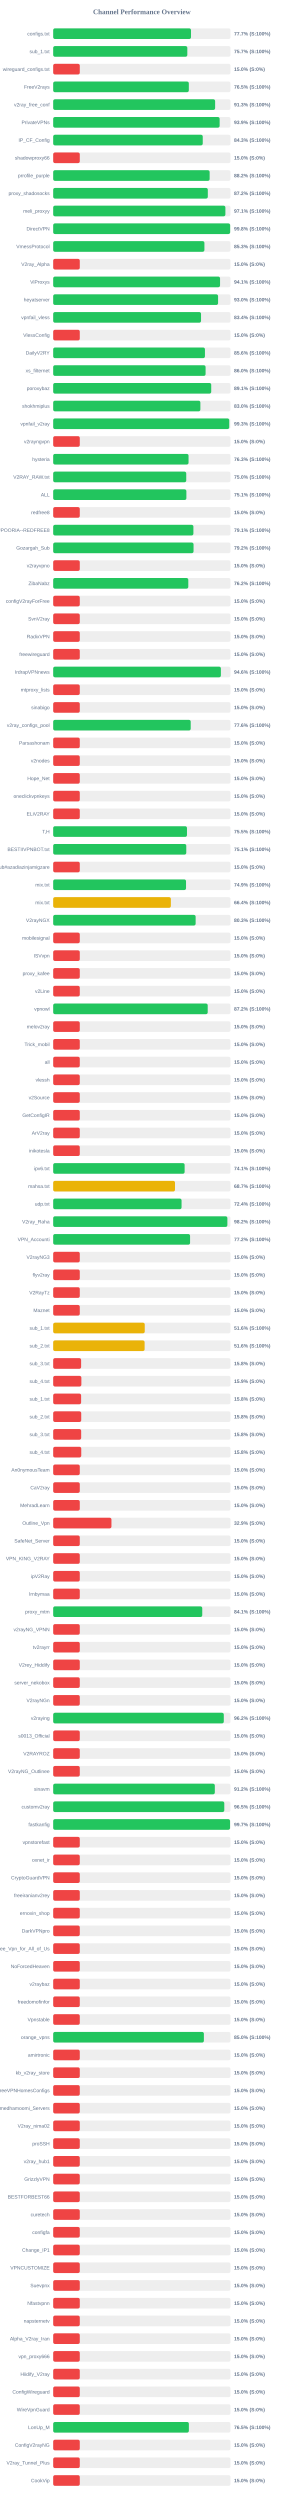
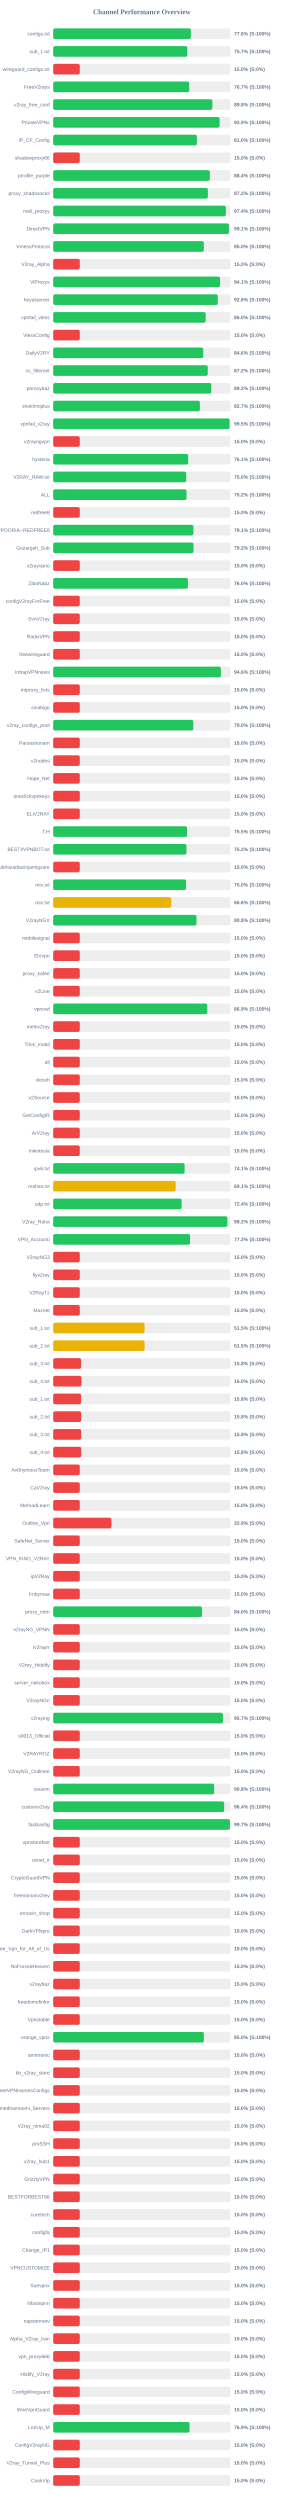
<svg xmlns="http://www.w3.org/2000/svg" width="800" height="7050" version="1.1">
  <style>
        .row { font: 14px Arial; fill: #64748b; }
        .score { font: bold 14px Arial; fill: #64748b; }
    </style>
  <text x="400" y="40" text-anchor="middle" font-size="20px" font-weight="bold" fill="#64748b">Channel Performance Overview</text>
  <rect x="150" y="80" width="500" height="30" fill="#eee" rx="5" />
-   <rect x="150" y="80" width="388.6" height="30" fill="#22c55e" rx="5" />
+   <rect x="150" y="80" width="388.2" height="30" fill="#22c55e" rx="5" />
  <text x="140" y="100" text-anchor="end" class="row">configs.txt</text>
-   <text x="660" y="100" text-anchor="start" class="score">77.7% (S:100%)</text>
+   <text x="660" y="100" text-anchor="start" class="score">77.6% (S:100%)</text>
  <rect x="150" y="130" width="500" height="30" fill="#eee" rx="5" />
  <rect x="150" y="130" width="378.25" height="30" fill="#22c55e" rx="5" />
  <text x="140" y="150" text-anchor="end" class="row">sub_1.txt</text>
  <text x="660" y="150" text-anchor="start" class="score">75.7% (S:100%)</text>
  <rect x="150" y="180" width="500" height="30" fill="#eee" rx="5" />
  <rect x="150" y="180" width="75.0" height="30" fill="#ef4444" rx="5" />
  <text x="140" y="200" text-anchor="end" class="row">wireguard_configs.txt</text>
  <text x="660" y="200" text-anchor="start" class="score">15.0% (S:0%)</text>
  <rect x="150" y="230" width="500" height="30" fill="#eee" rx="5" />
-   <rect x="150" y="230" width="382.5" height="30" fill="#22c55e" rx="5" />
+   <rect x="150" y="230" width="383.65" height="30" fill="#22c55e" rx="5" />
  <text x="140" y="250" text-anchor="end" class="row">FreeV2rays</text>
-   <text x="660" y="250" text-anchor="start" class="score">76.5% (S:100%)</text>
+   <text x="660" y="250" text-anchor="start" class="score">76.7% (S:100%)</text>
  <rect x="150" y="280" width="500" height="30" fill="#eee" rx="5" />
-   <rect x="150" y="280" width="456.65" height="30" fill="#22c55e" rx="5" />
+   <rect x="150" y="280" width="448.9" height="30" fill="#22c55e" rx="5" />
  <text x="140" y="300" text-anchor="end" class="row">v2ray_free_conf</text>
-   <text x="660" y="300" text-anchor="start" class="score">91.3% (S:100%)</text>
+   <text x="660" y="300" text-anchor="start" class="score">89.8% (S:100%)</text>
  <rect x="150" y="330" width="500" height="30" fill="#eee" rx="5" />
-   <rect x="150" y="330" width="469.4" height="30" fill="#22c55e" rx="5" />
+   <rect x="150" y="330" width="469.45" height="30" fill="#22c55e" rx="5" />
  <text x="140" y="350" text-anchor="end" class="row">PrivateVPNs</text>
  <text x="660" y="350" text-anchor="start" class="score">93.9% (S:100%)</text>
  <rect x="150" y="380" width="500" height="30" fill="#eee" rx="5" />
-   <rect x="150" y="380" width="421.75" height="30" fill="#22c55e" rx="5" />
+   <rect x="150" y="380" width="405.25" height="30" fill="#22c55e" rx="5" />
  <text x="140" y="400" text-anchor="end" class="row">IP_CF_Config</text>
-   <text x="660" y="400" text-anchor="start" class="score">84.3% (S:100%)</text>
+   <text x="660" y="400" text-anchor="start" class="score">81.0% (S:100%)</text>
  <rect x="150" y="430" width="500" height="30" fill="#eee" rx="5" />
  <rect x="150" y="430" width="75.0" height="30" fill="#ef4444" rx="5" />
  <text x="140" y="450" text-anchor="end" class="row">shadowproxy66</text>
  <text x="660" y="450" text-anchor="start" class="score">15.0% (S:0%)</text>
  <rect x="150" y="480" width="500" height="30" fill="#eee" rx="5" />
-   <rect x="150" y="480" width="441.2" height="30" fill="#22c55e" rx="5" />
+   <rect x="150" y="480" width="441.8" height="30" fill="#22c55e" rx="5" />
  <text x="140" y="500" text-anchor="end" class="row">prrofile_purple</text>
-   <text x="660" y="500" text-anchor="start" class="score">88.2% (S:100%)</text>
+   <text x="660" y="500" text-anchor="start" class="score">88.4% (S:100%)</text>
  <rect x="150" y="530" width="500" height="30" fill="#eee" rx="5" />
-   <rect x="150" y="530" width="436.05" height="30" fill="#22c55e" rx="5" />
+   <rect x="150" y="530" width="436.25" height="30" fill="#22c55e" rx="5" />
  <text x="140" y="550" text-anchor="end" class="row">proxy_shadosocks</text>
  <text x="660" y="550" text-anchor="start" class="score">87.2% (S:100%)</text>
  <rect x="150" y="580" width="500" height="30" fill="#eee" rx="5" />
-   <rect x="150" y="580" width="485.6" height="30" fill="#22c55e" rx="5" />
+   <rect x="150" y="580" width="486.85" height="30" fill="#22c55e" rx="5" />
  <text x="140" y="600" text-anchor="end" class="row">meli_proxyy</text>
-   <text x="660" y="600" text-anchor="start" class="score">97.1% (S:100%)</text>
+   <text x="660" y="600" text-anchor="start" class="score">97.4% (S:100%)</text>
  <rect x="150" y="630" width="500" height="30" fill="#eee" rx="5" />
-   <rect x="150" y="630" width="499.0" height="30" fill="#22c55e" rx="5" />
+   <rect x="150" y="630" width="495.5" height="30" fill="#22c55e" rx="5" />
  <text x="140" y="650" text-anchor="end" class="row">DirectVPN</text>
-   <text x="660" y="650" text-anchor="start" class="score">99.8% (S:100%)</text>
+   <text x="660" y="650" text-anchor="start" class="score">99.1% (S:100%)</text>
  <rect x="150" y="680" width="500" height="30" fill="#eee" rx="5" />
-   <rect x="150" y="680" width="426.45" height="30" fill="#22c55e" rx="5" />
+   <rect x="150" y="680" width="424.8" height="30" fill="#22c55e" rx="5" />
  <text x="140" y="700" text-anchor="end" class="row">VmessProtocol</text>
-   <text x="660" y="700" text-anchor="start" class="score">85.3% (S:100%)</text>
+   <text x="660" y="700" text-anchor="start" class="score">85.0% (S:100%)</text>
  <rect x="150" y="730" width="500" height="30" fill="#eee" rx="5" />
  <rect x="150" y="730" width="75.0" height="30" fill="#ef4444" rx="5" />
  <text x="140" y="750" text-anchor="end" class="row">V2ray_Alpha</text>
  <text x="660" y="750" text-anchor="start" class="score">15.0% (S:0%)</text>
  <rect x="150" y="780" width="500" height="30" fill="#eee" rx="5" />
-   <rect x="150" y="780" width="470.55" height="30" fill="#22c55e" rx="5" />
+   <rect x="150" y="780" width="470.45" height="30" fill="#22c55e" rx="5" />
  <text x="140" y="800" text-anchor="end" class="row">ViProxys</text>
  <text x="660" y="800" text-anchor="start" class="score">94.1% (S:100%)</text>
  <rect x="150" y="830" width="500" height="30" fill="#eee" rx="5" />
-   <rect x="150" y="830" width="464.95" height="30" fill="#22c55e" rx="5" />
+   <rect x="150" y="830" width="464.2" height="30" fill="#22c55e" rx="5" />
  <text x="140" y="850" text-anchor="end" class="row">heyatserver</text>
-   <text x="660" y="850" text-anchor="start" class="score">93.0% (S:100%)</text>
+   <text x="660" y="850" text-anchor="start" class="score">92.8% (S:100%)</text>
  <rect x="150" y="880" width="500" height="30" fill="#eee" rx="5" />
-   <rect x="150" y="880" width="416.9" height="30" fill="#22c55e" rx="5" />
+   <rect x="150" y="880" width="429.95" height="30" fill="#22c55e" rx="5" />
  <text x="140" y="900" text-anchor="end" class="row">vpnfail_vless</text>
-   <text x="660" y="900" text-anchor="start" class="score">83.4% (S:100%)</text>
+   <text x="660" y="900" text-anchor="start" class="score">86.0% (S:100%)</text>
  <rect x="150" y="930" width="500" height="30" fill="#eee" rx="5" />
  <rect x="150" y="930" width="75.0" height="30" fill="#ef4444" rx="5" />
  <text x="140" y="950" text-anchor="end" class="row">VlessConfig</text>
  <text x="660" y="950" text-anchor="start" class="score">15.0% (S:0%)</text>
  <rect x="150" y="980" width="500" height="30" fill="#eee" rx="5" />
-   <rect x="150" y="980" width="427.95" height="30" fill="#22c55e" rx="5" />
+   <rect x="150" y="980" width="423.1" height="30" fill="#22c55e" rx="5" />
  <text x="140" y="1000" text-anchor="end" class="row">DailyV2RY</text>
-   <text x="660" y="1000" text-anchor="start" class="score">85.6% (S:100%)</text>
+   <text x="660" y="1000" text-anchor="start" class="score">84.6% (S:100%)</text>
  <rect x="150" y="1030" width="500" height="30" fill="#eee" rx="5" />
-   <rect x="150" y="1030" width="429.75" height="30" fill="#22c55e" rx="5" />
+   <rect x="150" y="1030" width="435.95" height="30" fill="#22c55e" rx="5" />
  <text x="140" y="1050" text-anchor="end" class="row">xs_filternet</text>
-   <text x="660" y="1050" text-anchor="start" class="score">86.0% (S:100%)</text>
+   <text x="660" y="1050" text-anchor="start" class="score">87.2% (S:100%)</text>
  <rect x="150" y="1080" width="500" height="30" fill="#eee" rx="5" />
-   <rect x="150" y="1080" width="445.65" height="30" fill="#22c55e" rx="5" />
+   <rect x="150" y="1080" width="445.9" height="30" fill="#22c55e" rx="5" />
  <text x="140" y="1100" text-anchor="end" class="row">poroxybaz</text>
-   <text x="660" y="1100" text-anchor="start" class="score">89.1% (S:100%)</text>
+   <text x="660" y="1100" text-anchor="start" class="score">89.2% (S:100%)</text>
  <rect x="150" y="1130" width="500" height="30" fill="#eee" rx="5" />
-   <rect x="150" y="1130" width="415.05" height="30" fill="#22c55e" rx="5" />
+   <rect x="150" y="1130" width="413.7" height="30" fill="#22c55e" rx="5" />
  <text x="140" y="1150" text-anchor="end" class="row">shokhmiplus</text>
-   <text x="660" y="1150" text-anchor="start" class="score">83.0% (S:100%)</text>
+   <text x="660" y="1150" text-anchor="start" class="score">82.7% (S:100%)</text>
  <rect x="150" y="1180" width="500" height="30" fill="#eee" rx="5" />
-   <rect x="150" y="1180" width="496.45" height="30" fill="#22c55e" rx="5" />
+   <rect x="150" y="1180" width="497.45" height="30" fill="#22c55e" rx="5" />
  <text x="140" y="1200" text-anchor="end" class="row">vpnfail_v2ray</text>
-   <text x="660" y="1200" text-anchor="start" class="score">99.3% (S:100%)</text>
+   <text x="660" y="1200" text-anchor="start" class="score">99.5% (S:100%)</text>
  <rect x="150" y="1230" width="500" height="30" fill="#eee" rx="5" />
  <rect x="150" y="1230" width="75.0" height="30" fill="#ef4444" rx="5" />
  <text x="140" y="1250" text-anchor="end" class="row">v2rayngvpn</text>
  <text x="660" y="1250" text-anchor="start" class="score">15.0% (S:0%)</text>
  <rect x="150" y="1280" width="500" height="30" fill="#eee" rx="5" />
-   <rect x="150" y="1280" width="381.7" height="30" fill="#22c55e" rx="5" />
+   <rect x="150" y="1280" width="380.65" height="30" fill="#22c55e" rx="5" />
  <text x="140" y="1300" text-anchor="end" class="row">hysteria</text>
-   <text x="660" y="1300" text-anchor="start" class="score">76.3% (S:100%)</text>
+   <text x="660" y="1300" text-anchor="start" class="score">76.1% (S:100%)</text>
  <rect x="150" y="1330" width="500" height="30" fill="#eee" rx="5" />
-   <rect x="150" y="1330" width="375.2" height="30" fill="#22c55e" rx="5" />
+   <rect x="150" y="1330" width="375.1" height="30" fill="#22c55e" rx="5" />
  <text x="140" y="1350" text-anchor="end" class="row">V2RAY_RAW.txt</text>
  <text x="660" y="1350" text-anchor="start" class="score">75.0% (S:100%)</text>
  <rect x="150" y="1380" width="500" height="30" fill="#eee" rx="5" />
-   <rect x="150" y="1380" width="375.6" height="30" fill="#22c55e" rx="5" />
+   <rect x="150" y="1380" width="376.05" height="30" fill="#22c55e" rx="5" />
  <text x="140" y="1400" text-anchor="end" class="row">ALL</text>
-   <text x="660" y="1400" text-anchor="start" class="score">75.1% (S:100%)</text>
+   <text x="660" y="1400" text-anchor="start" class="score">75.2% (S:100%)</text>
  <rect x="150" y="1430" width="500" height="30" fill="#eee" rx="5" />
  <rect x="150" y="1430" width="75.0" height="30" fill="#ef4444" rx="5" />
  <text x="140" y="1450" text-anchor="end" class="row">redfree8</text>
  <text x="660" y="1450" text-anchor="start" class="score">15.0% (S:0%)</text>
  <rect x="150" y="1480" width="500" height="30" fill="#eee" rx="5" />
  <rect x="150" y="1480" width="395.4" height="30" fill="#22c55e" rx="5" />
  <text x="140" y="1500" text-anchor="end" class="row">POORIA--REDFREE8.txt#POORIA--REDFREE8</text>
  <text x="660" y="1500" text-anchor="start" class="score">79.1% (S:100%)</text>
  <rect x="150" y="1530" width="500" height="30" fill="#eee" rx="5" />
-   <rect x="150" y="1530" width="395.8" height="30" fill="#22c55e" rx="5" />
+   <rect x="150" y="1530" width="395.75" height="30" fill="#22c55e" rx="5" />
  <text x="140" y="1550" text-anchor="end" class="row">Gozargah_Sub</text>
  <text x="660" y="1550" text-anchor="start" class="score">79.2% (S:100%)</text>
  <rect x="150" y="1580" width="500" height="30" fill="#eee" rx="5" />
  <rect x="150" y="1580" width="75.0" height="30" fill="#ef4444" rx="5" />
  <text x="140" y="1600" text-anchor="end" class="row">v2rayvpno</text>
  <text x="660" y="1600" text-anchor="start" class="score">15.0% (S:0%)</text>
  <rect x="150" y="1630" width="500" height="30" fill="#eee" rx="5" />
-   <rect x="150" y="1630" width="381.0" height="30" fill="#22c55e" rx="5" />
+   <rect x="150" y="1630" width="380.05" height="30" fill="#22c55e" rx="5" />
  <text x="140" y="1650" text-anchor="end" class="row">ZibaNabz</text>
-   <text x="660" y="1650" text-anchor="start" class="score">76.2% (S:100%)</text>
+   <text x="660" y="1650" text-anchor="start" class="score">76.0% (S:100%)</text>
  <rect x="150" y="1680" width="500" height="30" fill="#eee" rx="5" />
  <rect x="150" y="1680" width="75.0" height="30" fill="#ef4444" rx="5" />
  <text x="140" y="1700" text-anchor="end" class="row">configV2rayForFree</text>
  <text x="660" y="1700" text-anchor="start" class="score">15.0% (S:0%)</text>
  <rect x="150" y="1730" width="500" height="30" fill="#eee" rx="5" />
  <rect x="150" y="1730" width="75.0" height="30" fill="#ef4444" rx="5" />
  <text x="140" y="1750" text-anchor="end" class="row">SvnV2ray</text>
  <text x="660" y="1750" text-anchor="start" class="score">15.0% (S:0%)</text>
  <rect x="150" y="1780" width="500" height="30" fill="#eee" rx="5" />
  <rect x="150" y="1780" width="75.0" height="30" fill="#ef4444" rx="5" />
  <text x="140" y="1800" text-anchor="end" class="row">RadixVPN</text>
  <text x="660" y="1800" text-anchor="start" class="score">15.0% (S:0%)</text>
  <rect x="150" y="1830" width="500" height="30" fill="#eee" rx="5" />
  <rect x="150" y="1830" width="75.0" height="30" fill="#ef4444" rx="5" />
  <text x="140" y="1850" text-anchor="end" class="row">freewireguard</text>
  <text x="660" y="1850" text-anchor="start" class="score">15.0% (S:0%)</text>
  <rect x="150" y="1880" width="500" height="30" fill="#eee" rx="5" />
  <rect x="150" y="1880" width="472.9" height="30" fill="#22c55e" rx="5" />
  <text x="140" y="1900" text-anchor="end" class="row">IrdrapVPNnews</text>
  <text x="660" y="1900" text-anchor="start" class="score">94.6% (S:100%)</text>
  <rect x="150" y="1930" width="500" height="30" fill="#eee" rx="5" />
  <rect x="150" y="1930" width="75.0" height="30" fill="#ef4444" rx="5" />
  <text x="140" y="1950" text-anchor="end" class="row">mtproxy_lists</text>
  <text x="660" y="1950" text-anchor="start" class="score">15.0% (S:0%)</text>
  <rect x="150" y="1980" width="500" height="30" fill="#eee" rx="5" />
  <rect x="150" y="1980" width="75.0" height="30" fill="#ef4444" rx="5" />
  <text x="140" y="2000" text-anchor="end" class="row">sinabigo</text>
  <text x="660" y="2000" text-anchor="start" class="score">15.0% (S:0%)</text>
  <rect x="150" y="2030" width="500" height="30" fill="#eee" rx="5" />
-   <rect x="150" y="2030" width="387.8" height="30" fill="#22c55e" rx="5" />
+   <rect x="150" y="2030" width="395.2" height="30" fill="#22c55e" rx="5" />
  <text x="140" y="2050" text-anchor="end" class="row">v2ray_configs_pool</text>
-   <text x="660" y="2050" text-anchor="start" class="score">77.6% (S:100%)</text>
+   <text x="660" y="2050" text-anchor="start" class="score">79.0% (S:100%)</text>
  <rect x="150" y="2080" width="500" height="30" fill="#eee" rx="5" />
  <rect x="150" y="2080" width="75.0" height="30" fill="#ef4444" rx="5" />
  <text x="140" y="2100" text-anchor="end" class="row">Parsashonam</text>
  <text x="660" y="2100" text-anchor="start" class="score">15.0% (S:0%)</text>
  <rect x="150" y="2130" width="500" height="30" fill="#eee" rx="5" />
  <rect x="150" y="2130" width="75.0" height="30" fill="#ef4444" rx="5" />
  <text x="140" y="2150" text-anchor="end" class="row">v2nodes</text>
  <text x="660" y="2150" text-anchor="start" class="score">15.0% (S:0%)</text>
  <rect x="150" y="2180" width="500" height="30" fill="#eee" rx="5" />
  <rect x="150" y="2180" width="75.0" height="30" fill="#ef4444" rx="5" />
  <text x="140" y="2200" text-anchor="end" class="row">Hope_Net</text>
  <text x="660" y="2200" text-anchor="start" class="score">15.0% (S:0%)</text>
  <rect x="150" y="2230" width="500" height="30" fill="#eee" rx="5" />
  <rect x="150" y="2230" width="75.0" height="30" fill="#ef4444" rx="5" />
  <text x="140" y="2250" text-anchor="end" class="row">oneclickvpnkeys</text>
  <text x="660" y="2250" text-anchor="start" class="score">15.0% (S:0%)</text>
  <rect x="150" y="2280" width="500" height="30" fill="#eee" rx="5" />
  <rect x="150" y="2280" width="75.0" height="30" fill="#ef4444" rx="5" />
  <text x="140" y="2300" text-anchor="end" class="row">ELiV2RAY</text>
  <text x="660" y="2300" text-anchor="start" class="score">15.0% (S:0%)</text>
  <rect x="150" y="2330" width="500" height="30" fill="#eee" rx="5" />
-   <rect x="150" y="2330" width="377.3" height="30" fill="#22c55e" rx="5" />
+   <rect x="150" y="2330" width="377.35" height="30" fill="#22c55e" rx="5" />
  <text x="140" y="2350" text-anchor="end" class="row">T,H</text>
  <text x="660" y="2350" text-anchor="start" class="score">75.5% (S:100%)</text>
  <rect x="150" y="2380" width="500" height="30" fill="#eee" rx="5" />
-   <rect x="150" y="2380" width="375.3" height="30" fill="#22c55e" rx="5" />
+   <rect x="150" y="2380" width="375.8" height="30" fill="#22c55e" rx="5" />
  <text x="140" y="2400" text-anchor="end" class="row">BESTIIVPNBOT.txt</text>
-   <text x="660" y="2400" text-anchor="start" class="score">75.1% (S:100%)</text>
+   <text x="660" y="2400" text-anchor="start" class="score">75.2% (S:100%)</text>
  <rect x="150" y="2430" width="500" height="30" fill="#eee" rx="5" />
  <rect x="150" y="2430" width="75.0" height="30" fill="#ef4444" rx="5" />
  <text x="140" y="2450" text-anchor="end" class="row">Sub#azadiazinjamigzare</text>
  <text x="660" y="2450" text-anchor="start" class="score">15.0% (S:0%)</text>
  <rect x="150" y="2480" width="500" height="30" fill="#eee" rx="5" />
-   <rect x="150" y="2480" width="374.6" height="30" fill="#22c55e" rx="5" />
+   <rect x="150" y="2480" width="374.8" height="30" fill="#22c55e" rx="5" />
  <text x="140" y="2500" text-anchor="end" class="row">mix.txt</text>
-   <text x="660" y="2500" text-anchor="start" class="score">74.9% (S:100%)</text>
+   <text x="660" y="2500" text-anchor="start" class="score">75.0% (S:100%)</text>
  <rect x="150" y="2530" width="500" height="30" fill="#eee" rx="5" />
-   <rect x="150" y="2530" width="331.85" height="30" fill="#eab308" rx="5" />
+   <rect x="150" y="2530" width="333.0" height="30" fill="#eab308" rx="5" />
  <text x="140" y="2550" text-anchor="end" class="row">mix.txt</text>
-   <text x="660" y="2550" text-anchor="start" class="score">66.4% (S:100%)</text>
+   <text x="660" y="2550" text-anchor="start" class="score">66.6% (S:100%)</text>
  <rect x="150" y="2580" width="500" height="30" fill="#eee" rx="5" />
-   <rect x="150" y="2580" width="401.7" height="30" fill="#22c55e" rx="5" />
+   <rect x="150" y="2580" width="404.1" height="30" fill="#22c55e" rx="5" />
  <text x="140" y="2600" text-anchor="end" class="row">V2rayNGX</text>
-   <text x="660" y="2600" text-anchor="start" class="score">80.3% (S:100%)</text>
+   <text x="660" y="2600" text-anchor="start" class="score">80.8% (S:100%)</text>
  <rect x="150" y="2630" width="500" height="30" fill="#eee" rx="5" />
  <rect x="150" y="2630" width="75.0" height="30" fill="#ef4444" rx="5" />
  <text x="140" y="2650" text-anchor="end" class="row">mobilesignal</text>
  <text x="660" y="2650" text-anchor="start" class="score">15.0% (S:0%)</text>
  <rect x="150" y="2680" width="500" height="30" fill="#eee" rx="5" />
  <rect x="150" y="2680" width="75.0" height="30" fill="#ef4444" rx="5" />
  <text x="140" y="2700" text-anchor="end" class="row">ISVvpn</text>
  <text x="660" y="2700" text-anchor="start" class="score">15.0% (S:0%)</text>
  <rect x="150" y="2730" width="500" height="30" fill="#eee" rx="5" />
  <rect x="150" y="2730" width="75.0" height="30" fill="#ef4444" rx="5" />
  <text x="140" y="2750" text-anchor="end" class="row">proxy_kafee</text>
  <text x="660" y="2750" text-anchor="start" class="score">15.0% (S:0%)</text>
  <rect x="150" y="2780" width="500" height="30" fill="#eee" rx="5" />
  <rect x="150" y="2780" width="75.0" height="30" fill="#ef4444" rx="5" />
  <text x="140" y="2800" text-anchor="end" class="row">v2Line</text>
  <text x="660" y="2800" text-anchor="start" class="score">15.0% (S:0%)</text>
  <rect x="150" y="2830" width="500" height="30" fill="#eee" rx="5" />
-   <rect x="150" y="2830" width="435.75" height="30" fill="#22c55e" rx="5" />
+   <rect x="150" y="2830" width="434.6" height="30" fill="#22c55e" rx="5" />
  <text x="140" y="2850" text-anchor="end" class="row">vpnowl</text>
-   <text x="660" y="2850" text-anchor="start" class="score">87.2% (S:100%)</text>
+   <text x="660" y="2850" text-anchor="start" class="score">86.9% (S:100%)</text>
  <rect x="150" y="2880" width="500" height="30" fill="#eee" rx="5" />
  <rect x="150" y="2880" width="75.0" height="30" fill="#ef4444" rx="5" />
  <text x="140" y="2900" text-anchor="end" class="row">melov2ray</text>
  <text x="660" y="2900" text-anchor="start" class="score">15.0% (S:0%)</text>
  <rect x="150" y="2930" width="500" height="30" fill="#eee" rx="5" />
  <rect x="150" y="2930" width="75.0" height="30" fill="#ef4444" rx="5" />
  <text x="140" y="2950" text-anchor="end" class="row">Trick_mobil</text>
  <text x="660" y="2950" text-anchor="start" class="score">15.0% (S:0%)</text>
  <rect x="150" y="2980" width="500" height="30" fill="#eee" rx="5" />
  <rect x="150" y="2980" width="75.0" height="30" fill="#ef4444" rx="5" />
  <text x="140" y="3000" text-anchor="end" class="row">all</text>
  <text x="660" y="3000" text-anchor="start" class="score">15.0% (S:0%)</text>
  <rect x="150" y="3030" width="500" height="30" fill="#eee" rx="5" />
  <rect x="150" y="3030" width="75.0" height="30" fill="#ef4444" rx="5" />
  <text x="140" y="3050" text-anchor="end" class="row">vlessh</text>
  <text x="660" y="3050" text-anchor="start" class="score">15.0% (S:0%)</text>
  <rect x="150" y="3080" width="500" height="30" fill="#eee" rx="5" />
  <rect x="150" y="3080" width="75.0" height="30" fill="#ef4444" rx="5" />
  <text x="140" y="3100" text-anchor="end" class="row">v2Source</text>
  <text x="660" y="3100" text-anchor="start" class="score">15.0% (S:0%)</text>
  <rect x="150" y="3130" width="500" height="30" fill="#eee" rx="5" />
  <rect x="150" y="3130" width="75.0" height="30" fill="#ef4444" rx="5" />
  <text x="140" y="3150" text-anchor="end" class="row">GetConfigIR</text>
  <text x="660" y="3150" text-anchor="start" class="score">15.0% (S:0%)</text>
  <rect x="150" y="3180" width="500" height="30" fill="#eee" rx="5" />
  <rect x="150" y="3180" width="75.0" height="30" fill="#ef4444" rx="5" />
  <text x="140" y="3200" text-anchor="end" class="row">ArV2ray</text>
  <text x="660" y="3200" text-anchor="start" class="score">15.0% (S:0%)</text>
  <rect x="150" y="3230" width="500" height="30" fill="#eee" rx="5" />
  <rect x="150" y="3230" width="75.0" height="30" fill="#ef4444" rx="5" />
  <text x="140" y="3250" text-anchor="end" class="row">inikotesla</text>
  <text x="660" y="3250" text-anchor="start" class="score">15.0% (S:0%)</text>
  <rect x="150" y="3280" width="500" height="30" fill="#eee" rx="5" />
  <rect x="150" y="3280" width="370.65" height="30" fill="#22c55e" rx="5" />
  <text x="140" y="3300" text-anchor="end" class="row">ipv6.txt</text>
  <text x="660" y="3300" text-anchor="start" class="score">74.1% (S:100%)</text>
  <rect x="150" y="3330" width="500" height="30" fill="#eee" rx="5" />
-   <rect x="150" y="3330" width="343.5" height="30" fill="#eab308" rx="5" />
+   <rect x="150" y="3330" width="345.35" height="30" fill="#eab308" rx="5" />
  <text x="140" y="3350" text-anchor="end" class="row">mahsa.txt</text>
-   <text x="660" y="3350" text-anchor="start" class="score">68.7% (S:100%)</text>
+   <text x="660" y="3350" text-anchor="start" class="score">69.1% (S:100%)</text>
  <rect x="150" y="3380" width="500" height="30" fill="#eee" rx="5" />
-   <rect x="150" y="3380" width="362.0" height="30" fill="#22c55e" rx="5" />
+   <rect x="150" y="3380" width="362.1" height="30" fill="#22c55e" rx="5" />
  <text x="140" y="3400" text-anchor="end" class="row">udp.txt</text>
  <text x="660" y="3400" text-anchor="start" class="score">72.4% (S:100%)</text>
  <rect x="150" y="3430" width="500" height="30" fill="#eee" rx="5" />
  <rect x="150" y="3430" width="491.2" height="30" fill="#22c55e" rx="5" />
  <text x="140" y="3450" text-anchor="end" class="row">V2ray_Raha</text>
  <text x="660" y="3450" text-anchor="start" class="score">98.2% (S:100%)</text>
  <rect x="150" y="3480" width="500" height="30" fill="#eee" rx="5" />
-   <rect x="150" y="3480" width="386.0" height="30" fill="#22c55e" rx="5" />
+   <rect x="150" y="3480" width="385.95" height="30" fill="#22c55e" rx="5" />
  <text x="140" y="3500" text-anchor="end" class="row">VPN_Accounti</text>
  <text x="660" y="3500" text-anchor="start" class="score">77.2% (S:100%)</text>
  <rect x="150" y="3530" width="500" height="30" fill="#eee" rx="5" />
  <rect x="150" y="3530" width="75.0" height="30" fill="#ef4444" rx="5" />
  <text x="140" y="3550" text-anchor="end" class="row">V2rayNG3</text>
  <text x="660" y="3550" text-anchor="start" class="score">15.0% (S:0%)</text>
  <rect x="150" y="3580" width="500" height="30" fill="#eee" rx="5" />
  <rect x="150" y="3580" width="75.0" height="30" fill="#ef4444" rx="5" />
  <text x="140" y="3600" text-anchor="end" class="row">flyv2ray</text>
  <text x="660" y="3600" text-anchor="start" class="score">15.0% (S:0%)</text>
  <rect x="150" y="3630" width="500" height="30" fill="#eee" rx="5" />
  <rect x="150" y="3630" width="75.0" height="30" fill="#ef4444" rx="5" />
  <text x="140" y="3650" text-anchor="end" class="row">V2RayTz</text>
  <text x="660" y="3650" text-anchor="start" class="score">15.0% (S:0%)</text>
  <rect x="150" y="3680" width="500" height="30" fill="#eee" rx="5" />
  <rect x="150" y="3680" width="75.0" height="30" fill="#ef4444" rx="5" />
  <text x="140" y="3700" text-anchor="end" class="row">Maznet</text>
  <text x="660" y="3700" text-anchor="start" class="score">15.0% (S:0%)</text>
  <rect x="150" y="3730" width="500" height="30" fill="#eee" rx="5" />
-   <rect x="150" y="3730" width="258.2" height="30" fill="#eab308" rx="5" />
+   <rect x="150" y="3730" width="257.7" height="30" fill="#eab308" rx="5" />
  <text x="140" y="3750" text-anchor="end" class="row">sub_1.txt</text>
-   <text x="660" y="3750" text-anchor="start" class="score">51.6% (S:100%)</text>
+   <text x="660" y="3750" text-anchor="start" class="score">51.5% (S:100%)</text>
  <rect x="150" y="3780" width="500" height="30" fill="#eee" rx="5" />
-   <rect x="150" y="3780" width="257.8" height="30" fill="#eab308" rx="5" />
+   <rect x="150" y="3780" width="257.75" height="30" fill="#eab308" rx="5" />
  <text x="140" y="3800" text-anchor="end" class="row">sub_2.txt</text>
-   <text x="660" y="3800" text-anchor="start" class="score">51.6% (S:100%)</text>
+   <text x="660" y="3800" text-anchor="start" class="score">51.5% (S:100%)</text>
  <rect x="150" y="3830" width="500" height="30" fill="#eee" rx="5" />
  <rect x="150" y="3830" width="78.75" height="30" fill="#ef4444" rx="5" />
  <text x="140" y="3850" text-anchor="end" class="row">sub_3.txt</text>
  <text x="660" y="3850" text-anchor="start" class="score">15.8% (S:0%)</text>
  <rect x="150" y="3880" width="500" height="30" fill="#eee" rx="5" />
-   <rect x="150" y="3880" width="79.45" height="30" fill="#ef4444" rx="5" />
+   <rect x="150" y="3880" width="79.8" height="30" fill="#ef4444" rx="5" />
  <text x="140" y="3900" text-anchor="end" class="row">sub_4.txt</text>
-   <text x="660" y="3900" text-anchor="start" class="score">15.9% (S:0%)</text>
+   <text x="660" y="3900" text-anchor="start" class="score">16.0% (S:0%)</text>
  <rect x="150" y="3930" width="500" height="30" fill="#eee" rx="5" />
  <rect x="150" y="3930" width="78.75" height="30" fill="#ef4444" rx="5" />
  <text x="140" y="3950" text-anchor="end" class="row">sub_1.txt</text>
  <text x="660" y="3950" text-anchor="start" class="score">15.8% (S:0%)</text>
  <rect x="150" y="3980" width="500" height="30" fill="#eee" rx="5" />
  <rect x="150" y="3980" width="79.05" height="30" fill="#ef4444" rx="5" />
  <text x="140" y="4000" text-anchor="end" class="row">sub_2.txt</text>
  <text x="660" y="4000" text-anchor="start" class="score">15.8% (S:0%)</text>
  <rect x="150" y="4030" width="500" height="30" fill="#eee" rx="5" />
  <rect x="150" y="4030" width="78.9" height="30" fill="#ef4444" rx="5" />
  <text x="140" y="4050" text-anchor="end" class="row">sub_3.txt</text>
  <text x="660" y="4050" text-anchor="start" class="score">15.8% (S:0%)</text>
  <rect x="150" y="4080" width="500" height="30" fill="#eee" rx="5" />
  <rect x="150" y="4080" width="79.15" height="30" fill="#ef4444" rx="5" />
  <text x="140" y="4100" text-anchor="end" class="row">sub_4.txt</text>
  <text x="660" y="4100" text-anchor="start" class="score">15.8% (S:0%)</text>
  <rect x="150" y="4130" width="500" height="30" fill="#eee" rx="5" />
  <rect x="150" y="4130" width="75.0" height="30" fill="#ef4444" rx="5" />
  <text x="140" y="4150" text-anchor="end" class="row">An0nymousTeam</text>
  <text x="660" y="4150" text-anchor="start" class="score">15.0% (S:0%)</text>
  <rect x="150" y="4180" width="500" height="30" fill="#eee" rx="5" />
  <rect x="150" y="4180" width="75.0" height="30" fill="#ef4444" rx="5" />
  <text x="140" y="4200" text-anchor="end" class="row">CaV2ray</text>
  <text x="660" y="4200" text-anchor="start" class="score">15.0% (S:0%)</text>
  <rect x="150" y="4230" width="500" height="30" fill="#eee" rx="5" />
  <rect x="150" y="4230" width="75.0" height="30" fill="#ef4444" rx="5" />
  <text x="140" y="4250" text-anchor="end" class="row">MehradLearn</text>
  <text x="660" y="4250" text-anchor="start" class="score">15.0% (S:0%)</text>
  <rect x="150" y="4280" width="500" height="30" fill="#eee" rx="5" />
  <rect x="150" y="4280" width="164.3" height="30" fill="#ef4444" rx="5" />
  <text x="140" y="4300" text-anchor="end" class="row">Outline_Vpn</text>
  <text x="660" y="4300" text-anchor="start" class="score">32.9% (S:0%)</text>
  <rect x="150" y="4330" width="500" height="30" fill="#eee" rx="5" />
  <rect x="150" y="4330" width="75.0" height="30" fill="#ef4444" rx="5" />
  <text x="140" y="4350" text-anchor="end" class="row">SafeNet_Server</text>
  <text x="660" y="4350" text-anchor="start" class="score">15.0% (S:0%)</text>
  <rect x="150" y="4380" width="500" height="30" fill="#eee" rx="5" />
  <rect x="150" y="4380" width="75.0" height="30" fill="#ef4444" rx="5" />
  <text x="140" y="4400" text-anchor="end" class="row">VPN_KING_V2RAY</text>
  <text x="660" y="4400" text-anchor="start" class="score">15.0% (S:0%)</text>
  <rect x="150" y="4430" width="500" height="30" fill="#eee" rx="5" />
  <rect x="150" y="4430" width="75.0" height="30" fill="#ef4444" rx="5" />
  <text x="140" y="4450" text-anchor="end" class="row">ipV2Ray</text>
  <text x="660" y="4450" text-anchor="start" class="score">15.0% (S:0%)</text>
  <rect x="150" y="4480" width="500" height="30" fill="#eee" rx="5" />
  <rect x="150" y="4480" width="75.0" height="30" fill="#ef4444" rx="5" />
  <text x="140" y="4500" text-anchor="end" class="row">lrnbymaa</text>
  <text x="660" y="4500" text-anchor="start" class="score">15.0% (S:0%)</text>
  <rect x="150" y="4530" width="500" height="30" fill="#eee" rx="5" />
-   <rect x="150" y="4530" width="420.35" height="30" fill="#22c55e" rx="5" />
+   <rect x="150" y="4530" width="419.85" height="30" fill="#22c55e" rx="5" />
  <text x="140" y="4550" text-anchor="end" class="row">proxy_mtm</text>
-   <text x="660" y="4550" text-anchor="start" class="score">84.1% (S:100%)</text>
+   <text x="660" y="4550" text-anchor="start" class="score">84.0% (S:100%)</text>
  <rect x="150" y="4580" width="500" height="30" fill="#eee" rx="5" />
  <rect x="150" y="4580" width="75.0" height="30" fill="#ef4444" rx="5" />
  <text x="140" y="4600" text-anchor="end" class="row">v2rayNG_VPNN</text>
  <text x="660" y="4600" text-anchor="start" class="score">15.0% (S:0%)</text>
  <rect x="150" y="4630" width="500" height="30" fill="#eee" rx="5" />
  <rect x="150" y="4630" width="75.0" height="30" fill="#ef4444" rx="5" />
  <text x="140" y="4650" text-anchor="end" class="row">tv2rayrr</text>
  <text x="660" y="4650" text-anchor="start" class="score">15.0% (S:0%)</text>
  <rect x="150" y="4680" width="500" height="30" fill="#eee" rx="5" />
  <rect x="150" y="4680" width="75.0" height="30" fill="#ef4444" rx="5" />
  <text x="140" y="4700" text-anchor="end" class="row">V2rey_Hiddify</text>
  <text x="660" y="4700" text-anchor="start" class="score">15.0% (S:0%)</text>
  <rect x="150" y="4730" width="500" height="30" fill="#eee" rx="5" />
  <rect x="150" y="4730" width="75.0" height="30" fill="#ef4444" rx="5" />
  <text x="140" y="4750" text-anchor="end" class="row">server_nekobox</text>
  <text x="660" y="4750" text-anchor="start" class="score">15.0% (S:0%)</text>
  <rect x="150" y="4780" width="500" height="30" fill="#eee" rx="5" />
  <rect x="150" y="4780" width="75.0" height="30" fill="#ef4444" rx="5" />
  <text x="140" y="4800" text-anchor="end" class="row">V2rayNGn</text>
  <text x="660" y="4800" text-anchor="start" class="score">15.0% (S:0%)</text>
  <rect x="150" y="4830" width="500" height="30" fill="#eee" rx="5" />
-   <rect x="150" y="4830" width="481.1" height="30" fill="#22c55e" rx="5" />
+   <rect x="150" y="4830" width="478.65" height="30" fill="#22c55e" rx="5" />
  <text x="140" y="4850" text-anchor="end" class="row">v2raying</text>
-   <text x="660" y="4850" text-anchor="start" class="score">96.2% (S:100%)</text>
+   <text x="660" y="4850" text-anchor="start" class="score">95.7% (S:100%)</text>
  <rect x="150" y="4880" width="500" height="30" fill="#eee" rx="5" />
  <rect x="150" y="4880" width="75.0" height="30" fill="#ef4444" rx="5" />
  <text x="140" y="4900" text-anchor="end" class="row">s0013_Official</text>
  <text x="660" y="4900" text-anchor="start" class="score">15.0% (S:0%)</text>
  <rect x="150" y="4930" width="500" height="30" fill="#eee" rx="5" />
  <rect x="150" y="4930" width="75.0" height="30" fill="#ef4444" rx="5" />
  <text x="140" y="4950" text-anchor="end" class="row">V2RAYROZ</text>
  <text x="660" y="4950" text-anchor="start" class="score">15.0% (S:0%)</text>
  <rect x="150" y="4980" width="500" height="30" fill="#eee" rx="5" />
  <rect x="150" y="4980" width="75.0" height="30" fill="#ef4444" rx="5" />
  <text x="140" y="5000" text-anchor="end" class="row">V2rayNG_Outlinee</text>
  <text x="660" y="5000" text-anchor="start" class="score">15.0% (S:0%)</text>
  <rect x="150" y="5030" width="500" height="30" fill="#eee" rx="5" />
-   <rect x="150" y="5030" width="455.8" height="30" fill="#22c55e" rx="5" />
+   <rect x="150" y="5030" width="453.9" height="30" fill="#22c55e" rx="5" />
  <text x="140" y="5050" text-anchor="end" class="row">sinavm</text>
-   <text x="660" y="5050" text-anchor="start" class="score">91.2% (S:100%)</text>
+   <text x="660" y="5050" text-anchor="start" class="score">90.8% (S:100%)</text>
  <rect x="150" y="5080" width="500" height="30" fill="#eee" rx="5" />
-   <rect x="150" y="5080" width="482.5" height="30" fill="#22c55e" rx="5" />
+   <rect x="150" y="5080" width="482.15" height="30" fill="#22c55e" rx="5" />
  <text x="140" y="5100" text-anchor="end" class="row">customv2ray</text>
-   <text x="660" y="5100" text-anchor="start" class="score">96.5% (S:100%)</text>
+   <text x="660" y="5100" text-anchor="start" class="score">96.4% (S:100%)</text>
  <rect x="150" y="5130" width="500" height="30" fill="#eee" rx="5" />
-   <rect x="150" y="5130" width="498.7" height="30" fill="#22c55e" rx="5" />
+   <rect x="150" y="5130" width="498.4" height="30" fill="#22c55e" rx="5" />
  <text x="140" y="5150" text-anchor="end" class="row">fastkanfig</text>
  <text x="660" y="5150" text-anchor="start" class="score">99.7% (S:100%)</text>
  <rect x="150" y="5180" width="500" height="30" fill="#eee" rx="5" />
  <rect x="150" y="5180" width="75.0" height="30" fill="#ef4444" rx="5" />
  <text x="140" y="5200" text-anchor="end" class="row">vpnstorefast</text>
  <text x="660" y="5200" text-anchor="start" class="score">15.0% (S:0%)</text>
  <rect x="150" y="5230" width="500" height="30" fill="#eee" rx="5" />
  <rect x="150" y="5230" width="75.0" height="30" fill="#ef4444" rx="5" />
  <text x="140" y="5250" text-anchor="end" class="row">oxnet_ir</text>
  <text x="660" y="5250" text-anchor="start" class="score">15.0% (S:0%)</text>
  <rect x="150" y="5280" width="500" height="30" fill="#eee" rx="5" />
  <rect x="150" y="5280" width="75.0" height="30" fill="#ef4444" rx="5" />
  <text x="140" y="5300" text-anchor="end" class="row">CryptoGuardVPN</text>
  <text x="660" y="5300" text-anchor="start" class="score">15.0% (S:0%)</text>
  <rect x="150" y="5330" width="500" height="30" fill="#eee" rx="5" />
  <rect x="150" y="5330" width="75.0" height="30" fill="#ef4444" rx="5" />
  <text x="140" y="5350" text-anchor="end" class="row">freeiranianv2rey</text>
  <text x="660" y="5350" text-anchor="start" class="score">15.0% (S:0%)</text>
  <rect x="150" y="5380" width="500" height="30" fill="#eee" rx="5" />
  <rect x="150" y="5380" width="75.0" height="30" fill="#ef4444" rx="5" />
  <text x="140" y="5400" text-anchor="end" class="row">ernoxin_shop</text>
  <text x="660" y="5400" text-anchor="start" class="score">15.0% (S:0%)</text>
  <rect x="150" y="5430" width="500" height="30" fill="#eee" rx="5" />
  <rect x="150" y="5430" width="75.0" height="30" fill="#ef4444" rx="5" />
  <text x="140" y="5450" text-anchor="end" class="row">DarkVPNpro</text>
  <text x="660" y="5450" text-anchor="start" class="score">15.0% (S:0%)</text>
  <rect x="150" y="5480" width="500" height="30" fill="#eee" rx="5" />
  <rect x="150" y="5480" width="75.0" height="30" fill="#ef4444" rx="5" />
  <text x="140" y="5500" text-anchor="end" class="row">Free_Vpn_for_All_of_Us</text>
  <text x="660" y="5500" text-anchor="start" class="score">15.0% (S:0%)</text>
  <rect x="150" y="5530" width="500" height="30" fill="#eee" rx="5" />
  <rect x="150" y="5530" width="75.0" height="30" fill="#ef4444" rx="5" />
  <text x="140" y="5550" text-anchor="end" class="row">NoForcedHeaven</text>
  <text x="660" y="5550" text-anchor="start" class="score">15.0% (S:0%)</text>
  <rect x="150" y="5580" width="500" height="30" fill="#eee" rx="5" />
  <rect x="150" y="5580" width="75.0" height="30" fill="#ef4444" rx="5" />
  <text x="140" y="5600" text-anchor="end" class="row">v2raybaz</text>
  <text x="660" y="5600" text-anchor="start" class="score">15.0% (S:0%)</text>
  <rect x="150" y="5630" width="500" height="30" fill="#eee" rx="5" />
  <rect x="150" y="5630" width="75.0" height="30" fill="#ef4444" rx="5" />
  <text x="140" y="5650" text-anchor="end" class="row">freedomofinfor</text>
  <text x="660" y="5650" text-anchor="start" class="score">15.0% (S:0%)</text>
  <rect x="150" y="5680" width="500" height="30" fill="#eee" rx="5" />
  <rect x="150" y="5680" width="75.0" height="30" fill="#ef4444" rx="5" />
  <text x="140" y="5700" text-anchor="end" class="row">Vpnstable</text>
  <text x="660" y="5700" text-anchor="start" class="score">15.0% (S:0%)</text>
  <rect x="150" y="5730" width="500" height="30" fill="#eee" rx="5" />
-   <rect x="150" y="5730" width="424.95" height="30" fill="#22c55e" rx="5" />
+   <rect x="150" y="5730" width="424.9" height="30" fill="#22c55e" rx="5" />
  <text x="140" y="5750" text-anchor="end" class="row">orange_vpns</text>
  <text x="660" y="5750" text-anchor="start" class="score">85.0% (S:100%)</text>
  <rect x="150" y="5780" width="500" height="30" fill="#eee" rx="5" />
  <rect x="150" y="5780" width="75.0" height="30" fill="#ef4444" rx="5" />
  <text x="140" y="5800" text-anchor="end" class="row">amirtronic</text>
  <text x="660" y="5800" text-anchor="start" class="score">15.0% (S:0%)</text>
  <rect x="150" y="5830" width="500" height="30" fill="#eee" rx="5" />
  <rect x="150" y="5830" width="75.0" height="30" fill="#ef4444" rx="5" />
  <text x="140" y="5850" text-anchor="end" class="row">kb_v2ray_store</text>
  <text x="660" y="5850" text-anchor="start" class="score">15.0% (S:0%)</text>
  <rect x="150" y="5880" width="500" height="30" fill="#eee" rx="5" />
  <rect x="150" y="5880" width="75.0" height="30" fill="#ef4444" rx="5" />
  <text x="140" y="5900" text-anchor="end" class="row">FreeVPNHomesConfigs</text>
  <text x="660" y="5900" text-anchor="start" class="score">15.0% (S:0%)</text>
  <rect x="150" y="5930" width="500" height="30" fill="#eee" rx="5" />
  <rect x="150" y="5930" width="75.0" height="30" fill="#ef4444" rx="5" />
  <text x="140" y="5950" text-anchor="end" class="row">Ahmedhamoomi_Servers</text>
  <text x="660" y="5950" text-anchor="start" class="score">15.0% (S:0%)</text>
  <rect x="150" y="5980" width="500" height="30" fill="#eee" rx="5" />
  <rect x="150" y="5980" width="75.0" height="30" fill="#ef4444" rx="5" />
  <text x="140" y="6000" text-anchor="end" class="row">V2ray_nima02</text>
  <text x="660" y="6000" text-anchor="start" class="score">15.0% (S:0%)</text>
  <rect x="150" y="6030" width="500" height="30" fill="#eee" rx="5" />
  <rect x="150" y="6030" width="75.0" height="30" fill="#ef4444" rx="5" />
  <text x="140" y="6050" text-anchor="end" class="row">proSSH</text>
  <text x="660" y="6050" text-anchor="start" class="score">15.0% (S:0%)</text>
  <rect x="150" y="6080" width="500" height="30" fill="#eee" rx="5" />
  <rect x="150" y="6080" width="75.0" height="30" fill="#ef4444" rx="5" />
  <text x="140" y="6100" text-anchor="end" class="row">v2ray_hub1</text>
  <text x="660" y="6100" text-anchor="start" class="score">15.0% (S:0%)</text>
  <rect x="150" y="6130" width="500" height="30" fill="#eee" rx="5" />
  <rect x="150" y="6130" width="75.0" height="30" fill="#ef4444" rx="5" />
  <text x="140" y="6150" text-anchor="end" class="row">GrizzlyVPN</text>
  <text x="660" y="6150" text-anchor="start" class="score">15.0% (S:0%)</text>
  <rect x="150" y="6180" width="500" height="30" fill="#eee" rx="5" />
  <rect x="150" y="6180" width="75.0" height="30" fill="#ef4444" rx="5" />
  <text x="140" y="6200" text-anchor="end" class="row">BESTFORBEST66</text>
  <text x="660" y="6200" text-anchor="start" class="score">15.0% (S:0%)</text>
  <rect x="150" y="6230" width="500" height="30" fill="#eee" rx="5" />
  <rect x="150" y="6230" width="75.0" height="30" fill="#ef4444" rx="5" />
  <text x="140" y="6250" text-anchor="end" class="row">curetech</text>
  <text x="660" y="6250" text-anchor="start" class="score">15.0% (S:0%)</text>
  <rect x="150" y="6280" width="500" height="30" fill="#eee" rx="5" />
  <rect x="150" y="6280" width="75.0" height="30" fill="#ef4444" rx="5" />
  <text x="140" y="6300" text-anchor="end" class="row">configfa</text>
  <text x="660" y="6300" text-anchor="start" class="score">15.0% (S:0%)</text>
  <rect x="150" y="6330" width="500" height="30" fill="#eee" rx="5" />
  <rect x="150" y="6330" width="75.0" height="30" fill="#ef4444" rx="5" />
  <text x="140" y="6350" text-anchor="end" class="row">Change_IP1</text>
  <text x="660" y="6350" text-anchor="start" class="score">15.0% (S:0%)</text>
  <rect x="150" y="6380" width="500" height="30" fill="#eee" rx="5" />
  <rect x="150" y="6380" width="75.0" height="30" fill="#ef4444" rx="5" />
  <text x="140" y="6400" text-anchor="end" class="row">VPNCUSTOMIZE</text>
  <text x="660" y="6400" text-anchor="start" class="score">15.0% (S:0%)</text>
  <rect x="150" y="6430" width="500" height="30" fill="#eee" rx="5" />
  <rect x="150" y="6430" width="75.0" height="30" fill="#ef4444" rx="5" />
  <text x="140" y="6450" text-anchor="end" class="row">Suevpnx</text>
  <text x="660" y="6450" text-anchor="start" class="score">15.0% (S:0%)</text>
  <rect x="150" y="6480" width="500" height="30" fill="#eee" rx="5" />
  <rect x="150" y="6480" width="75.0" height="30" fill="#ef4444" rx="5" />
  <text x="140" y="6500" text-anchor="end" class="row">Nfastvpnn</text>
  <text x="660" y="6500" text-anchor="start" class="score">15.0% (S:0%)</text>
  <rect x="150" y="6530" width="500" height="30" fill="#eee" rx="5" />
  <rect x="150" y="6530" width="75.0" height="30" fill="#ef4444" rx="5" />
  <text x="140" y="6550" text-anchor="end" class="row">napsternetv</text>
  <text x="660" y="6550" text-anchor="start" class="score">15.0% (S:0%)</text>
  <rect x="150" y="6580" width="500" height="30" fill="#eee" rx="5" />
  <rect x="150" y="6580" width="75.0" height="30" fill="#ef4444" rx="5" />
  <text x="140" y="6600" text-anchor="end" class="row">Alpha_V2ray_Iran</text>
  <text x="660" y="6600" text-anchor="start" class="score">15.0% (S:0%)</text>
  <rect x="150" y="6630" width="500" height="30" fill="#eee" rx="5" />
  <rect x="150" y="6630" width="75.0" height="30" fill="#ef4444" rx="5" />
  <text x="140" y="6650" text-anchor="end" class="row">vpn_proxy666</text>
  <text x="660" y="6650" text-anchor="start" class="score">15.0% (S:0%)</text>
  <rect x="150" y="6680" width="500" height="30" fill="#eee" rx="5" />
  <rect x="150" y="6680" width="75.0" height="30" fill="#ef4444" rx="5" />
  <text x="140" y="6700" text-anchor="end" class="row">Hiidify_V2ray</text>
  <text x="660" y="6700" text-anchor="start" class="score">15.0% (S:0%)</text>
  <rect x="150" y="6730" width="500" height="30" fill="#eee" rx="5" />
  <rect x="150" y="6730" width="75.0" height="30" fill="#ef4444" rx="5" />
  <text x="140" y="6750" text-anchor="end" class="row">ConfigWireguard</text>
  <text x="660" y="6750" text-anchor="start" class="score">15.0% (S:0%)</text>
  <rect x="150" y="6780" width="500" height="30" fill="#eee" rx="5" />
  <rect x="150" y="6780" width="75.0" height="30" fill="#ef4444" rx="5" />
  <text x="140" y="6800" text-anchor="end" class="row">WireVpnGuard</text>
  <text x="660" y="6800" text-anchor="start" class="score">15.0% (S:0%)</text>
  <rect x="150" y="6830" width="500" height="30" fill="#eee" rx="5" />
-   <rect x="150" y="6830" width="382.6" height="30" fill="#22c55e" rx="5" />
+   <rect x="150" y="6830" width="384.55" height="30" fill="#22c55e" rx="5" />
  <text x="140" y="6850" text-anchor="end" class="row">LonUp_M</text>
-   <text x="660" y="6850" text-anchor="start" class="score">76.5% (S:100%)</text>
+   <text x="660" y="6850" text-anchor="start" class="score">76.9% (S:100%)</text>
  <rect x="150" y="6880" width="500" height="30" fill="#eee" rx="5" />
  <rect x="150" y="6880" width="75.0" height="30" fill="#ef4444" rx="5" />
  <text x="140" y="6900" text-anchor="end" class="row">ConfigV2rayNG</text>
  <text x="660" y="6900" text-anchor="start" class="score">15.0% (S:0%)</text>
  <rect x="150" y="6930" width="500" height="30" fill="#eee" rx="5" />
  <rect x="150" y="6930" width="75.0" height="30" fill="#ef4444" rx="5" />
  <text x="140" y="6950" text-anchor="end" class="row">V2ray_Tunnel_Plus</text>
  <text x="660" y="6950" text-anchor="start" class="score">15.0% (S:0%)</text>
  <rect x="150" y="6980" width="500" height="30" fill="#eee" rx="5" />
  <rect x="150" y="6980" width="75.0" height="30" fill="#ef4444" rx="5" />
  <text x="140" y="7000" text-anchor="end" class="row">CookVip</text>
  <text x="660" y="7000" text-anchor="start" class="score">15.0% (S:0%)</text>
</svg>
